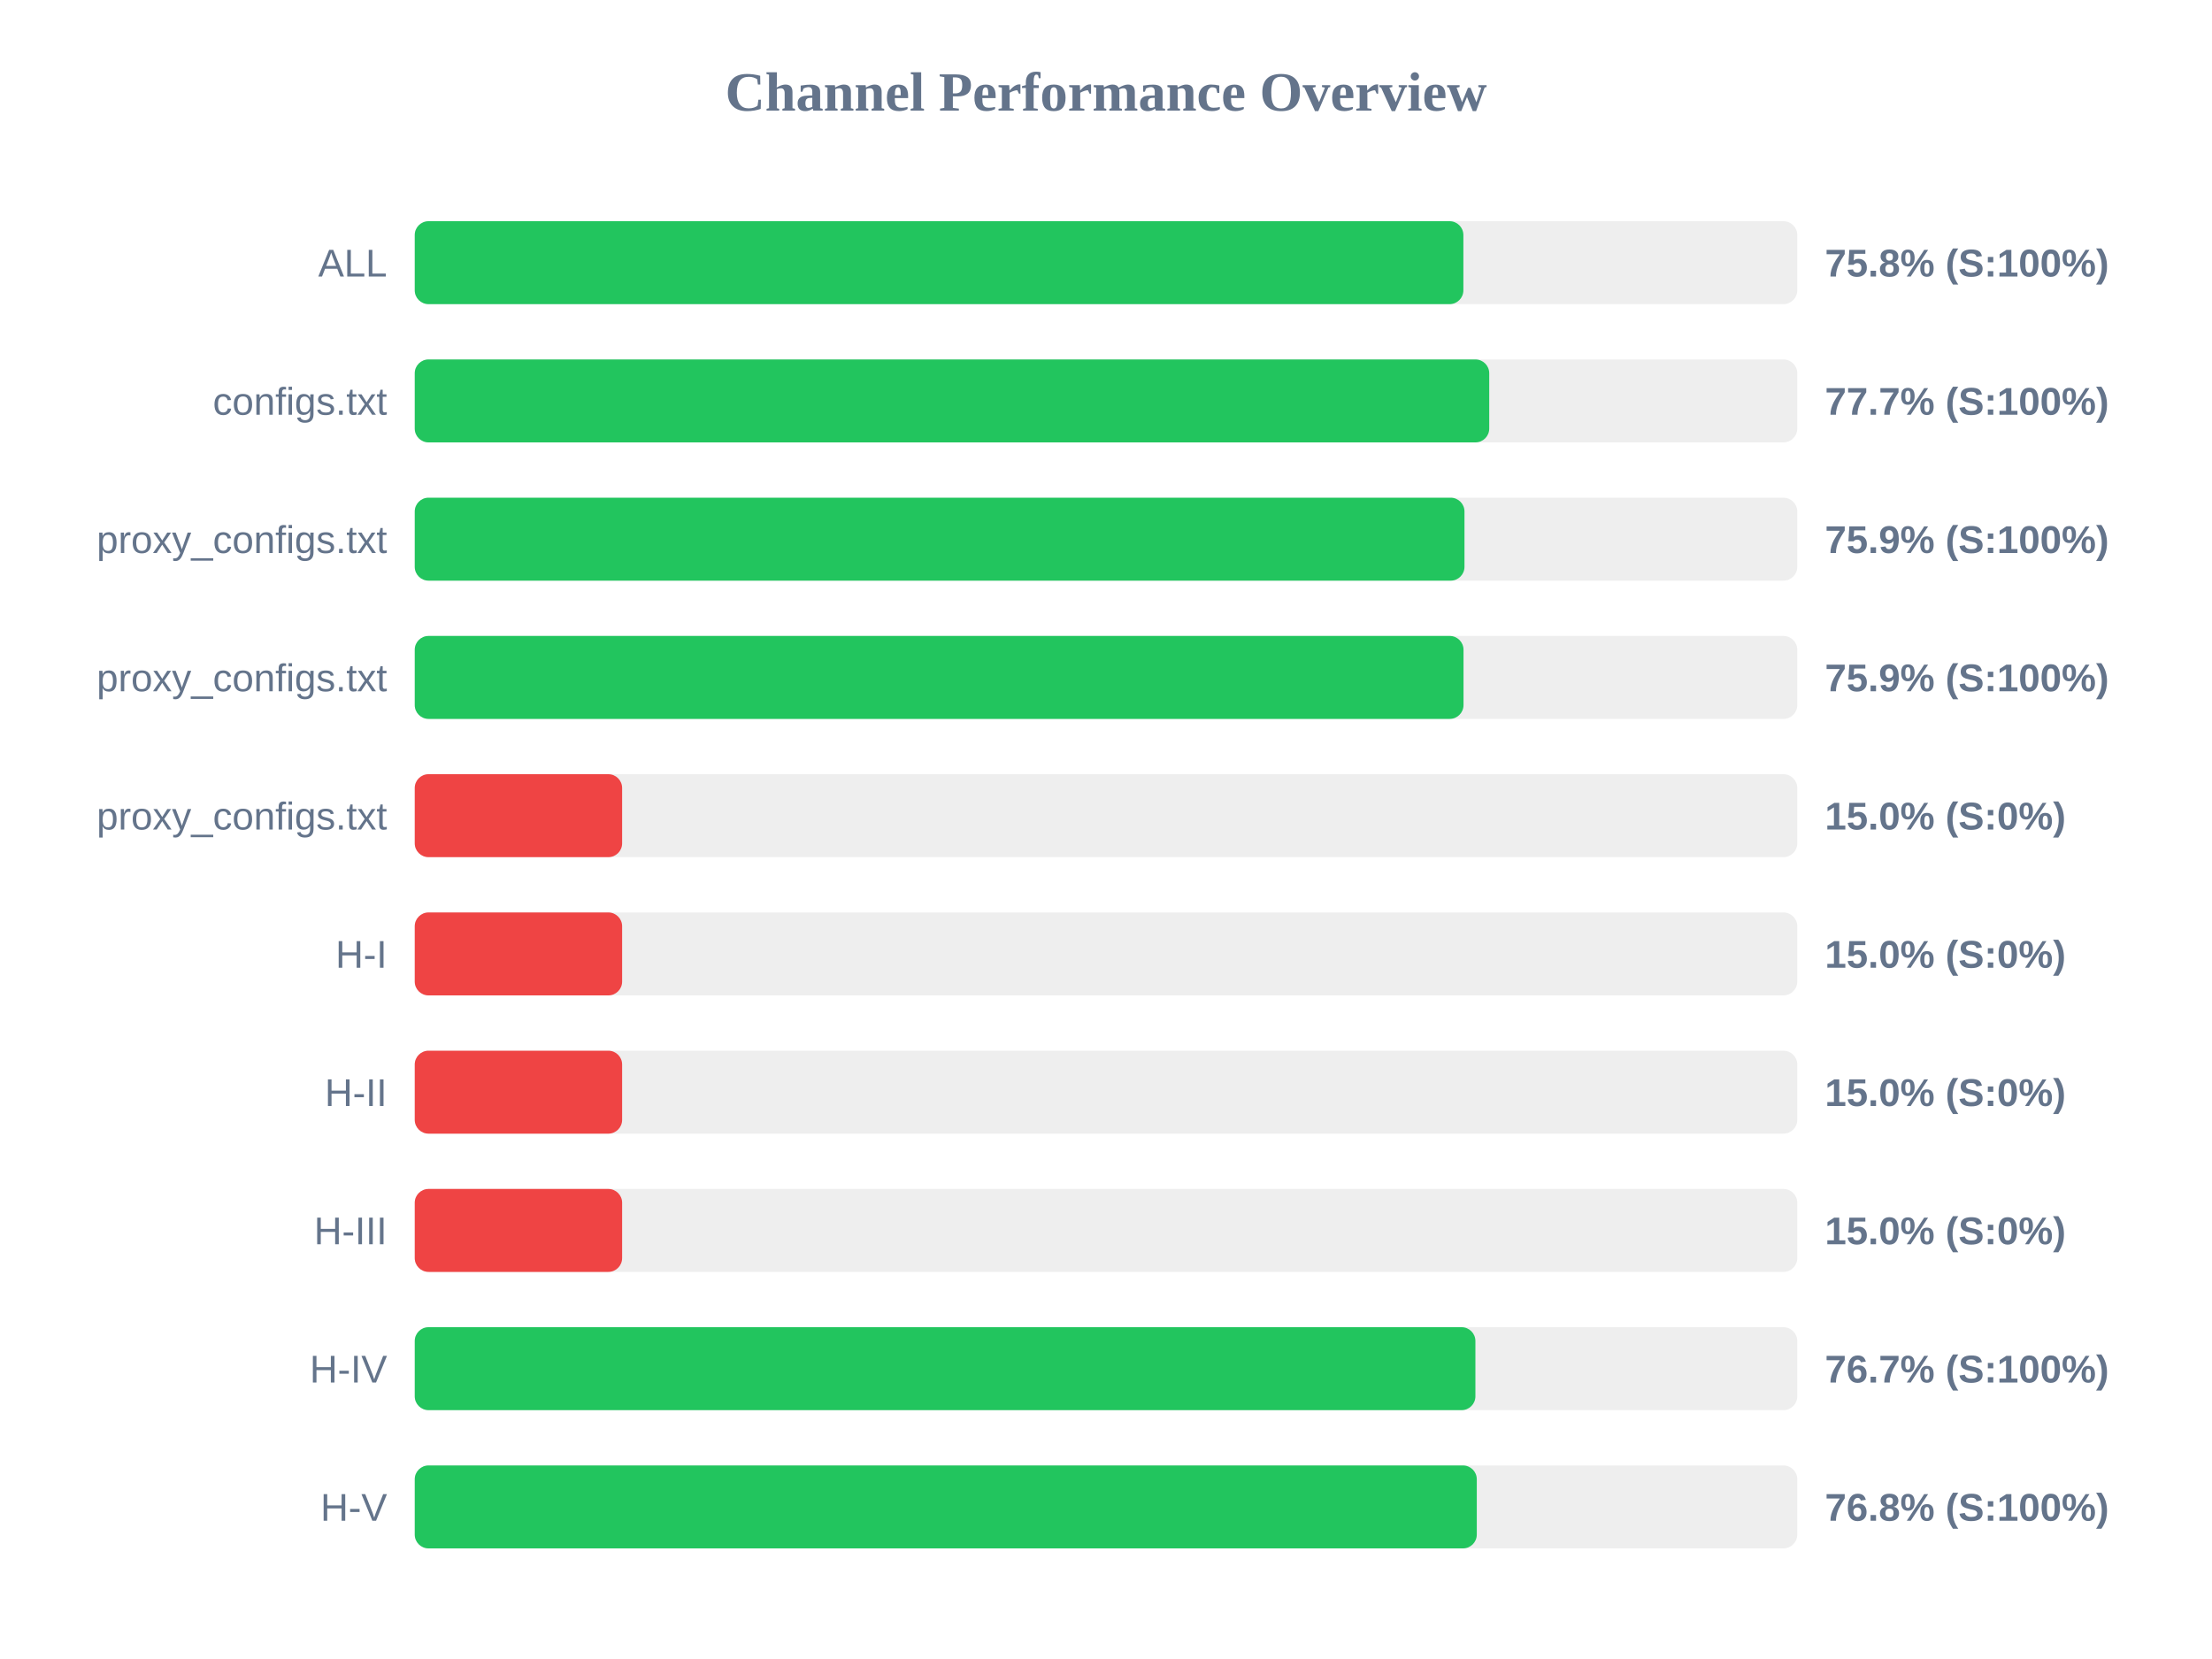
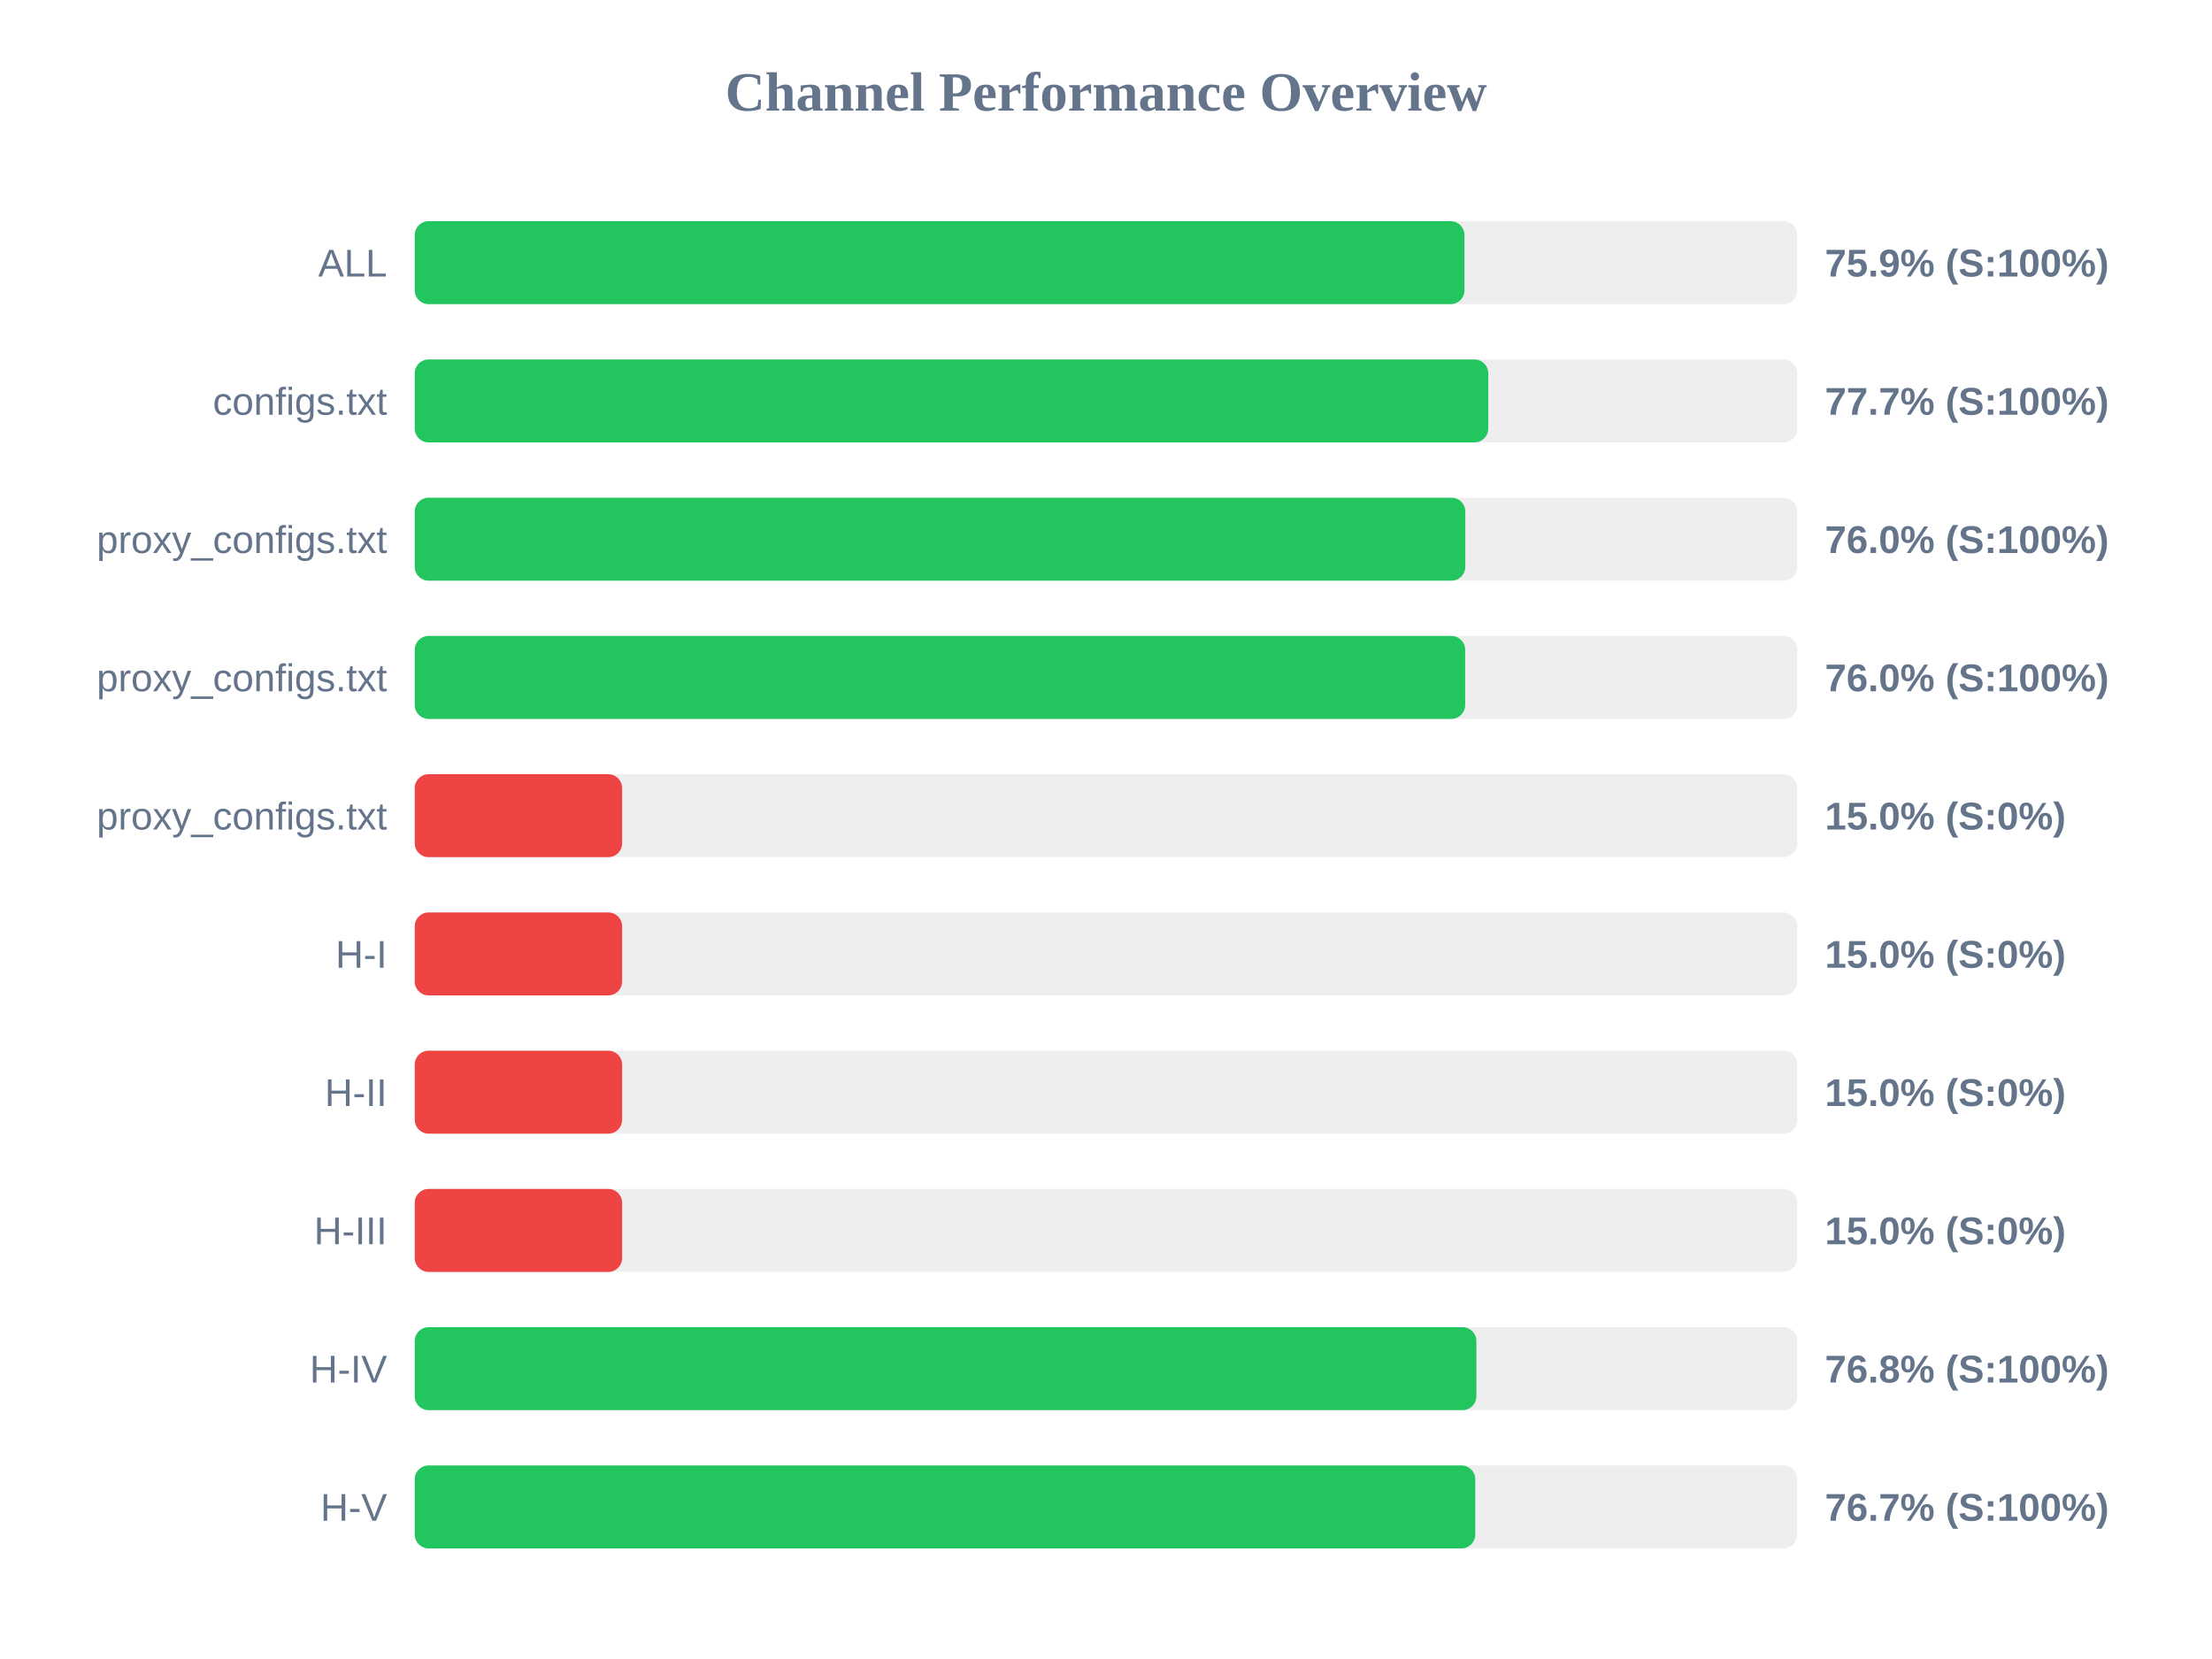
<svg xmlns="http://www.w3.org/2000/svg" width="800" height="600" version="1.1">
  <style>
        .row { font: 14px Arial; fill: #64748b; }
        .score { font: bold 14px Arial; fill: #64748b; }
    </style>
  <text x="400" y="40" text-anchor="middle" font-size="20px" font-weight="bold" fill="#64748b">Channel Performance Overview</text>
  <rect x="150" y="80" width="500" height="30" fill="#eee" rx="5" />
-   <rect x="150" y="80" width="379.25" height="30" fill="#22c55e" rx="5" />
+   <rect x="150" y="80" width="379.65" height="30" fill="#22c55e" rx="5" />
  <text x="140" y="100" text-anchor="end" class="row">ALL</text>
-   <text x="660" y="100" text-anchor="start" class="score">75.8% (S:100%)</text>
+   <text x="660" y="100" text-anchor="start" class="score">75.9% (S:100%)</text>
  <rect x="150" y="130" width="500" height="30" fill="#eee" rx="5" />
-   <rect x="150" y="130" width="388.6" height="30" fill="#22c55e" rx="5" />
+   <rect x="150" y="130" width="388.25" height="30" fill="#22c55e" rx="5" />
  <text x="140" y="150" text-anchor="end" class="row">configs.txt</text>
  <text x="660" y="150" text-anchor="start" class="score">77.7% (S:100%)</text>
  <rect x="150" y="180" width="500" height="30" fill="#eee" rx="5" />
-   <rect x="150" y="180" width="379.65" height="30" fill="#22c55e" rx="5" />
+   <rect x="150" y="180" width="379.95" height="30" fill="#22c55e" rx="5" />
  <text x="140" y="200" text-anchor="end" class="row">proxy_configs.txt</text>
-   <text x="660" y="200" text-anchor="start" class="score">75.9% (S:100%)</text>
+   <text x="660" y="200" text-anchor="start" class="score">76.0% (S:100%)</text>
  <rect x="150" y="230" width="500" height="30" fill="#eee" rx="5" />
-   <rect x="150" y="230" width="379.3" height="30" fill="#22c55e" rx="5" />
+   <rect x="150" y="230" width="379.9" height="30" fill="#22c55e" rx="5" />
  <text x="140" y="250" text-anchor="end" class="row">proxy_configs.txt</text>
-   <text x="660" y="250" text-anchor="start" class="score">75.9% (S:100%)</text>
+   <text x="660" y="250" text-anchor="start" class="score">76.0% (S:100%)</text>
  <rect x="150" y="280" width="500" height="30" fill="#eee" rx="5" />
  <rect x="150" y="280" width="75.0" height="30" fill="#ef4444" rx="5" />
  <text x="140" y="300" text-anchor="end" class="row">proxy_configs.txt</text>
  <text x="660" y="300" text-anchor="start" class="score">15.0% (S:0%)</text>
  <rect x="150" y="330" width="500" height="30" fill="#eee" rx="5" />
  <rect x="150" y="330" width="75.0" height="30" fill="#ef4444" rx="5" />
  <text x="140" y="350" text-anchor="end" class="row">H-I</text>
  <text x="660" y="350" text-anchor="start" class="score">15.0% (S:0%)</text>
  <rect x="150" y="380" width="500" height="30" fill="#eee" rx="5" />
  <rect x="150" y="380" width="75.0" height="30" fill="#ef4444" rx="5" />
  <text x="140" y="400" text-anchor="end" class="row">H-II</text>
  <text x="660" y="400" text-anchor="start" class="score">15.0% (S:0%)</text>
  <rect x="150" y="430" width="500" height="30" fill="#eee" rx="5" />
  <rect x="150" y="430" width="75.0" height="30" fill="#ef4444" rx="5" />
  <text x="140" y="450" text-anchor="end" class="row">H-III</text>
  <text x="660" y="450" text-anchor="start" class="score">15.0% (S:0%)</text>
  <rect x="150" y="480" width="500" height="30" fill="#eee" rx="5" />
-   <rect x="150" y="480" width="383.6" height="30" fill="#22c55e" rx="5" />
+   <rect x="150" y="480" width="383.95" height="30" fill="#22c55e" rx="5" />
  <text x="140" y="500" text-anchor="end" class="row">H-IV</text>
-   <text x="660" y="500" text-anchor="start" class="score">76.7% (S:100%)</text>
+   <text x="660" y="500" text-anchor="start" class="score">76.8% (S:100%)</text>
  <rect x="150" y="530" width="500" height="30" fill="#eee" rx="5" />
-   <rect x="150" y="530" width="384.1" height="30" fill="#22c55e" rx="5" />
+   <rect x="150" y="530" width="383.55" height="30" fill="#22c55e" rx="5" />
  <text x="140" y="550" text-anchor="end" class="row">H-V</text>
-   <text x="660" y="550" text-anchor="start" class="score">76.8% (S:100%)</text>
+   <text x="660" y="550" text-anchor="start" class="score">76.7% (S:100%)</text>
</svg>
